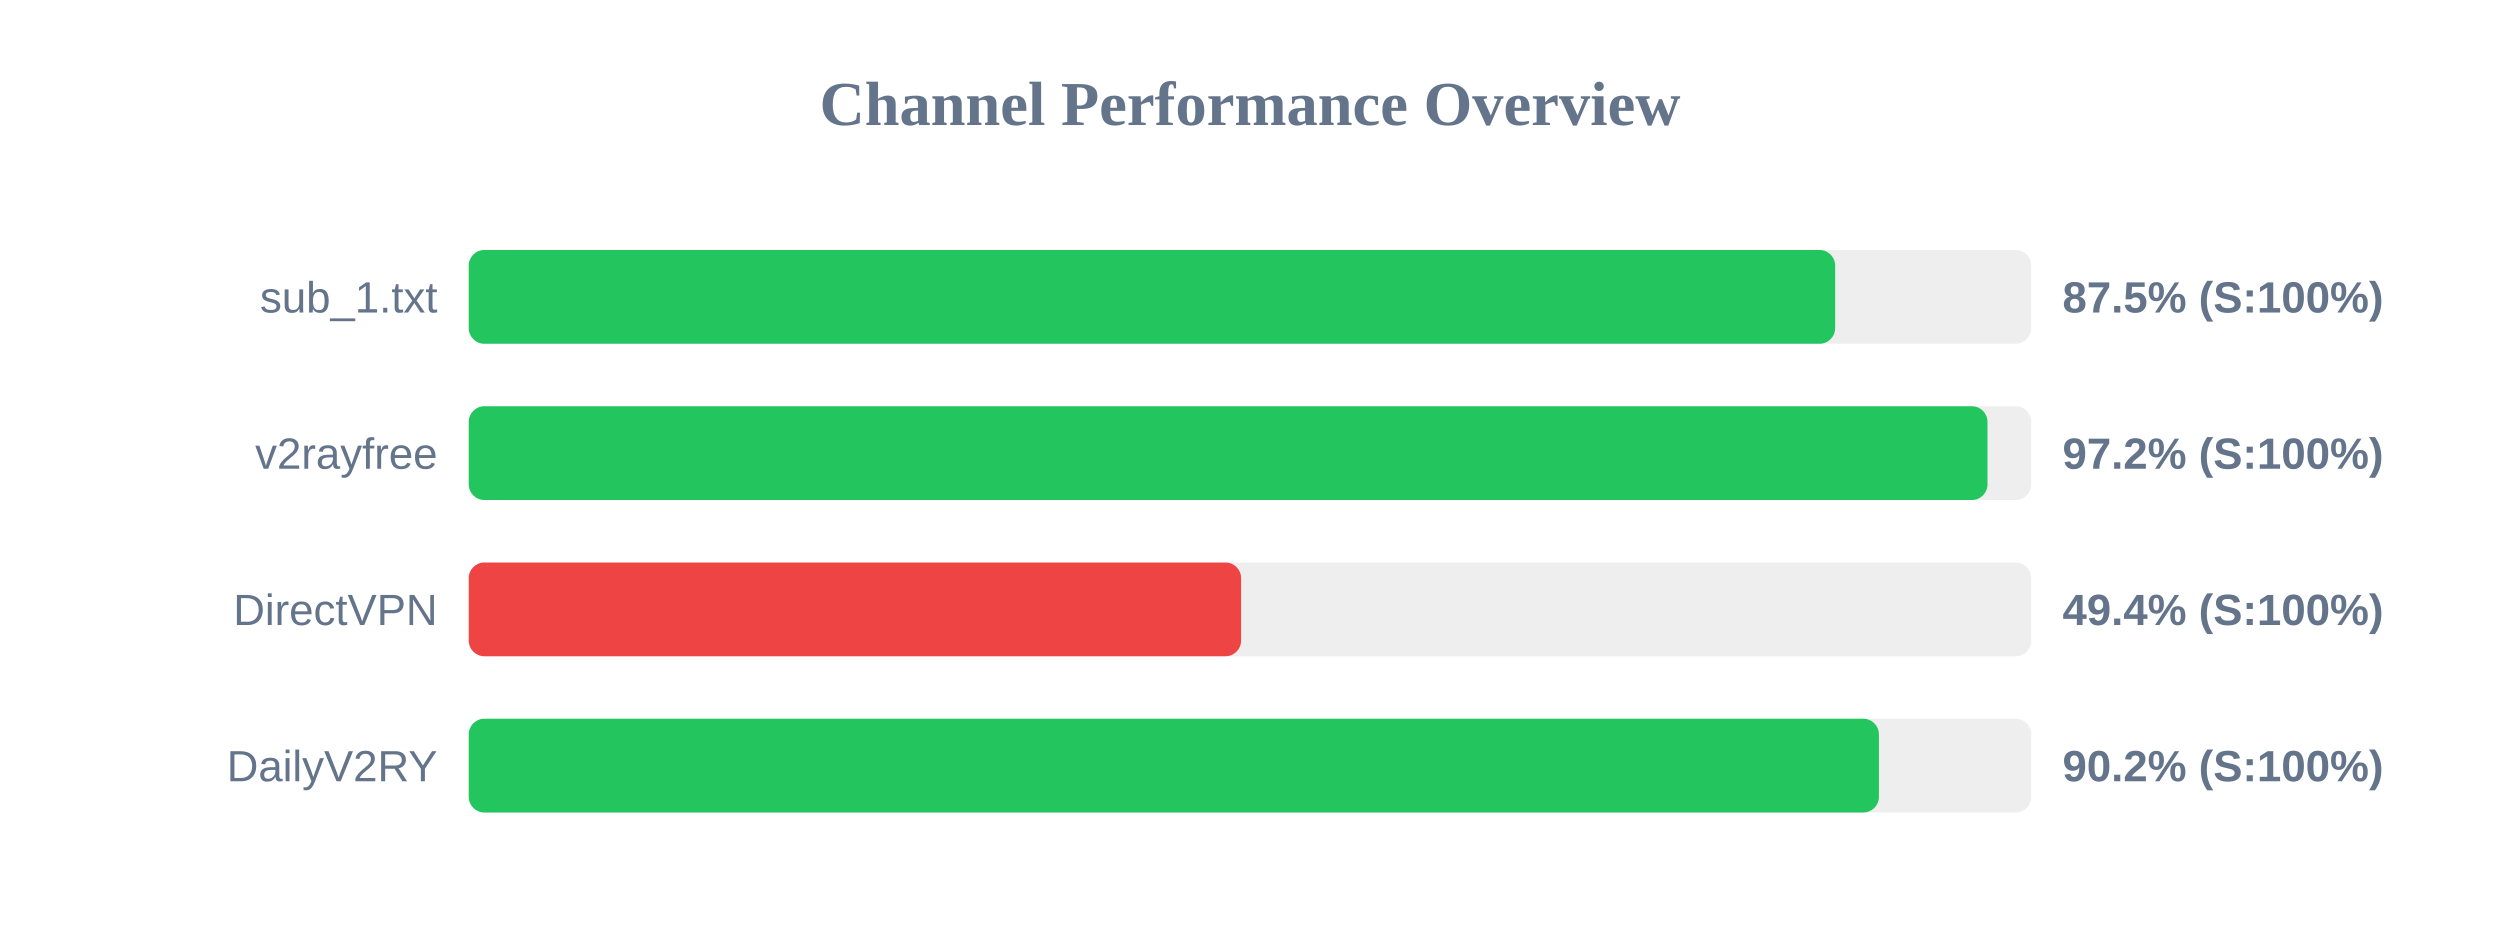
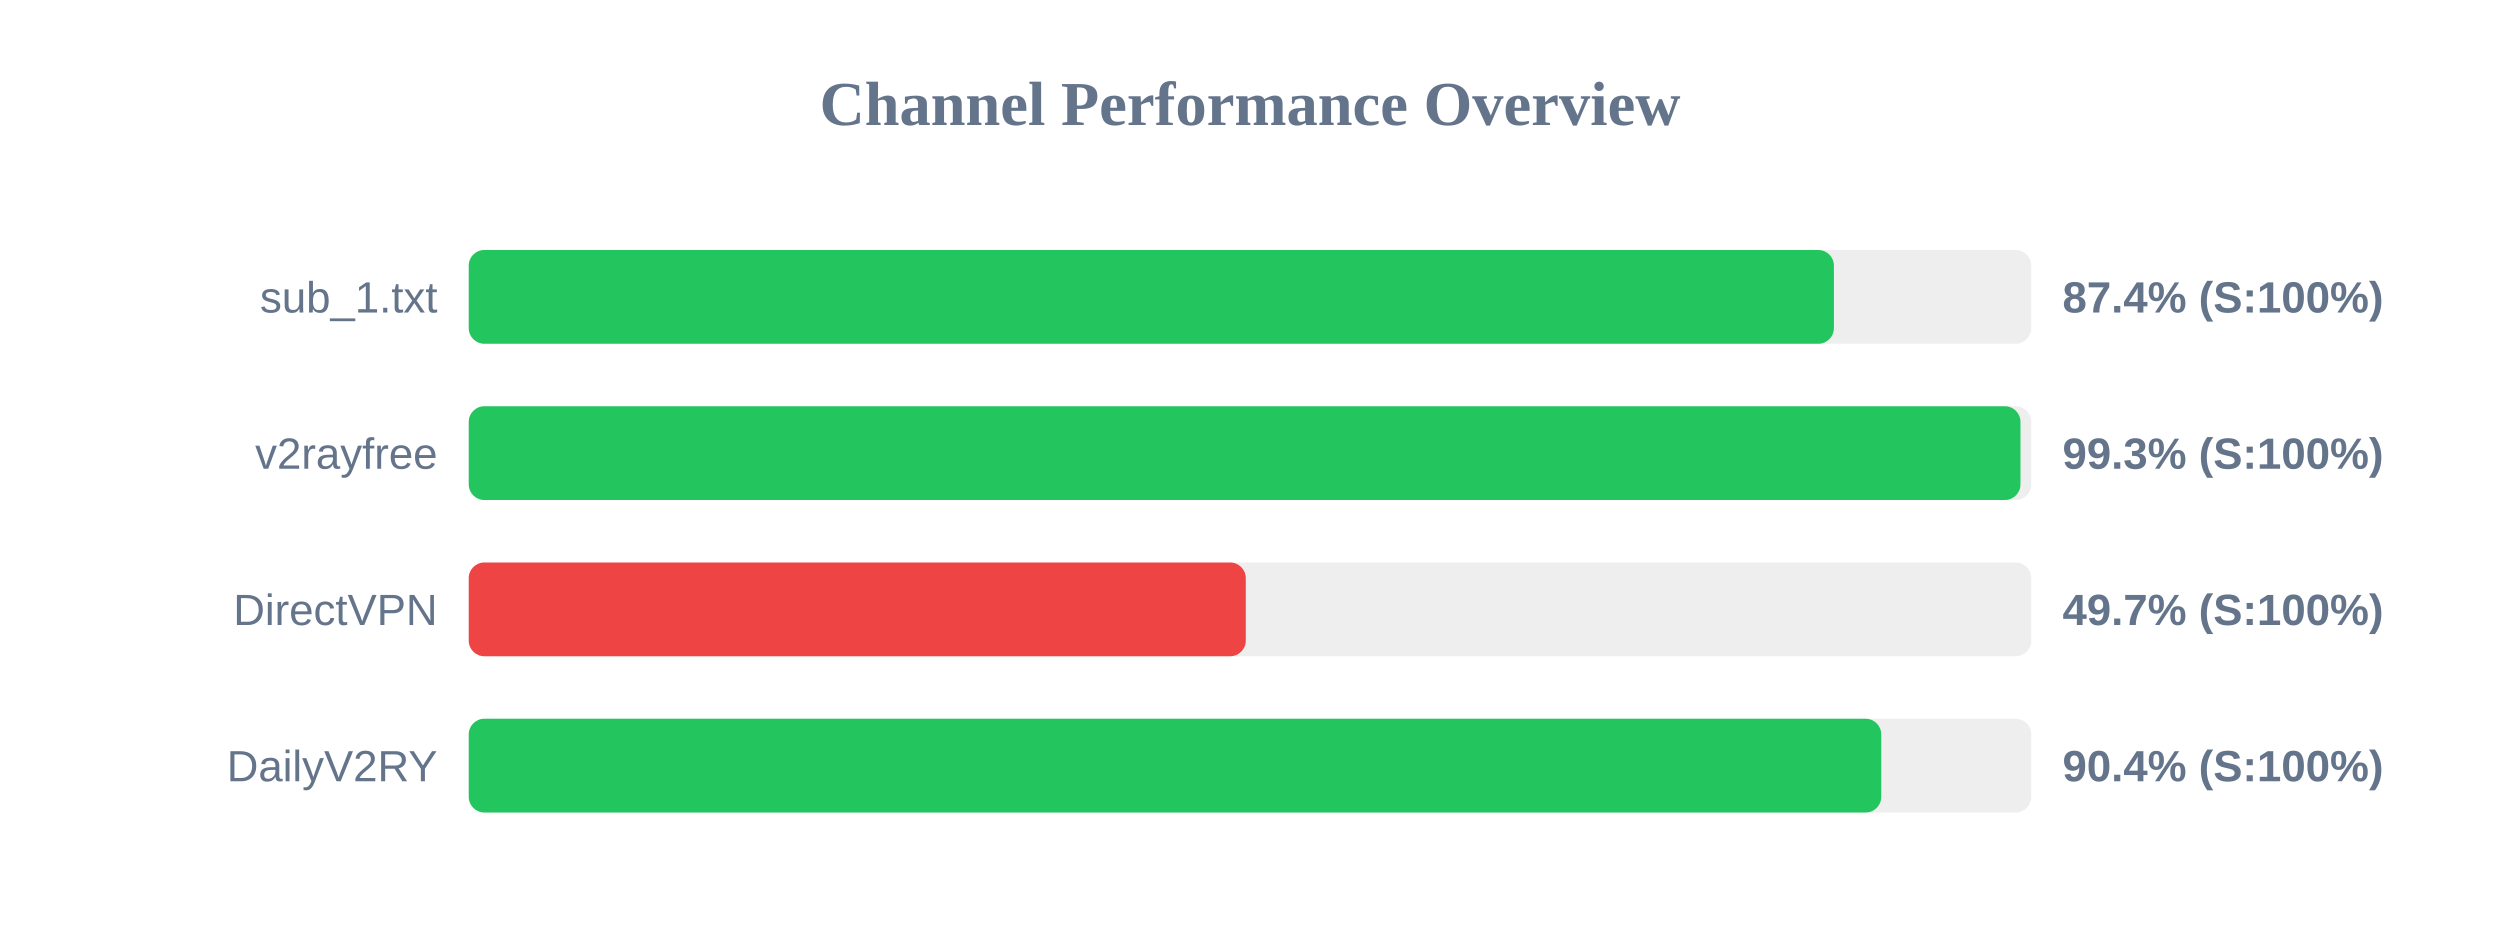
<svg xmlns="http://www.w3.org/2000/svg" width="800" height="300" version="1.1">
  <style>
        .row { font: 14px Arial; fill: #64748b; }
        .score { font: bold 14px Arial; fill: #64748b; }
    </style>
  <text x="400" y="40" text-anchor="middle" font-size="20px" font-weight="bold" fill="#64748b">Channel Performance Overview</text>
  <rect x="150" y="80" width="500" height="30" fill="#eee" rx="5" />
-   <rect x="150" y="80" width="437.25" height="30" fill="#22c55e" rx="5" />
+   <rect x="150" y="80" width="436.85" height="30" fill="#22c55e" rx="5" />
  <text x="140" y="100" text-anchor="end" class="row">sub_1.txt</text>
-   <text x="660" y="100" text-anchor="start" class="score">87.5% (S:100%)</text>
+   <text x="660" y="100" text-anchor="start" class="score">87.4% (S:100%)</text>
  <rect x="150" y="130" width="500" height="30" fill="#eee" rx="5" />
-   <rect x="150" y="130" width="486.0" height="30" fill="#22c55e" rx="5" />
+   <rect x="150" y="130" width="496.55" height="30" fill="#22c55e" rx="5" />
  <text x="140" y="150" text-anchor="end" class="row">v2rayfree</text>
-   <text x="660" y="150" text-anchor="start" class="score">97.2% (S:100%)</text>
+   <text x="660" y="150" text-anchor="start" class="score">99.3% (S:100%)</text>
  <rect x="150" y="180" width="500" height="30" fill="#eee" rx="5" />
-   <rect x="150" y="180" width="247.15" height="30" fill="#ef4444" rx="5" />
+   <rect x="150" y="180" width="248.65" height="30" fill="#ef4444" rx="5" />
  <text x="140" y="200" text-anchor="end" class="row">DirectVPN</text>
-   <text x="660" y="200" text-anchor="start" class="score">49.4% (S:100%)</text>
+   <text x="660" y="200" text-anchor="start" class="score">49.7% (S:100%)</text>
  <rect x="150" y="230" width="500" height="30" fill="#eee" rx="5" />
-   <rect x="150" y="230" width="451.25" height="30" fill="#22c55e" rx="5" />
+   <rect x="150" y="230" width="452.0" height="30" fill="#22c55e" rx="5" />
  <text x="140" y="250" text-anchor="end" class="row">DailyV2RY</text>
-   <text x="660" y="250" text-anchor="start" class="score">90.2% (S:100%)</text>
+   <text x="660" y="250" text-anchor="start" class="score">90.4% (S:100%)</text>
</svg>
